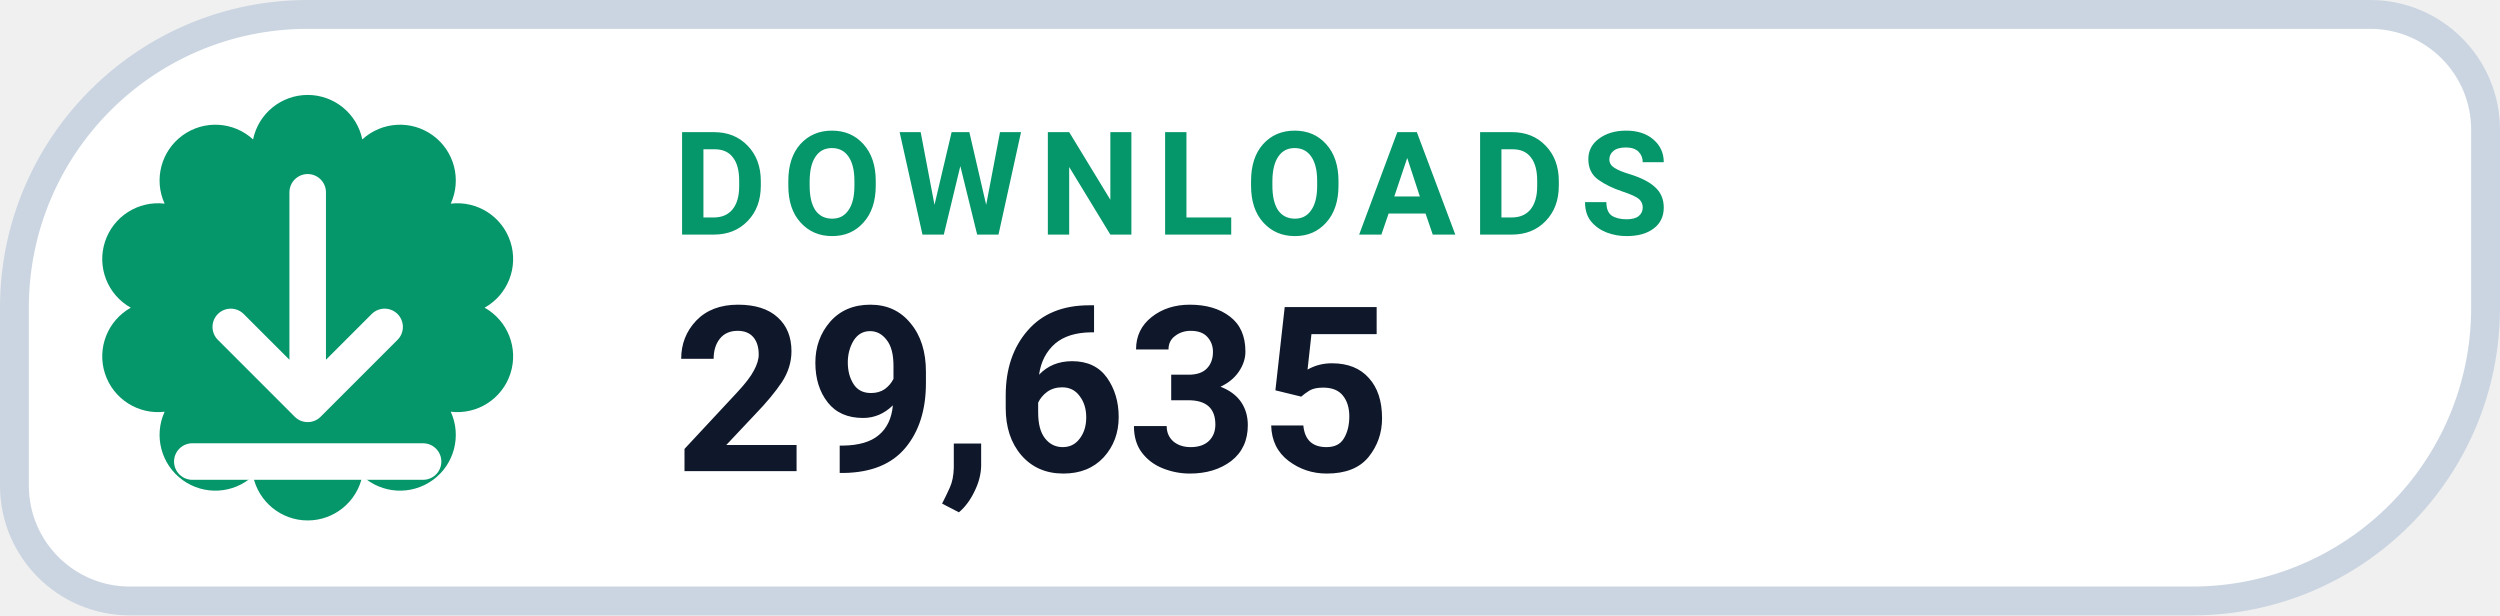
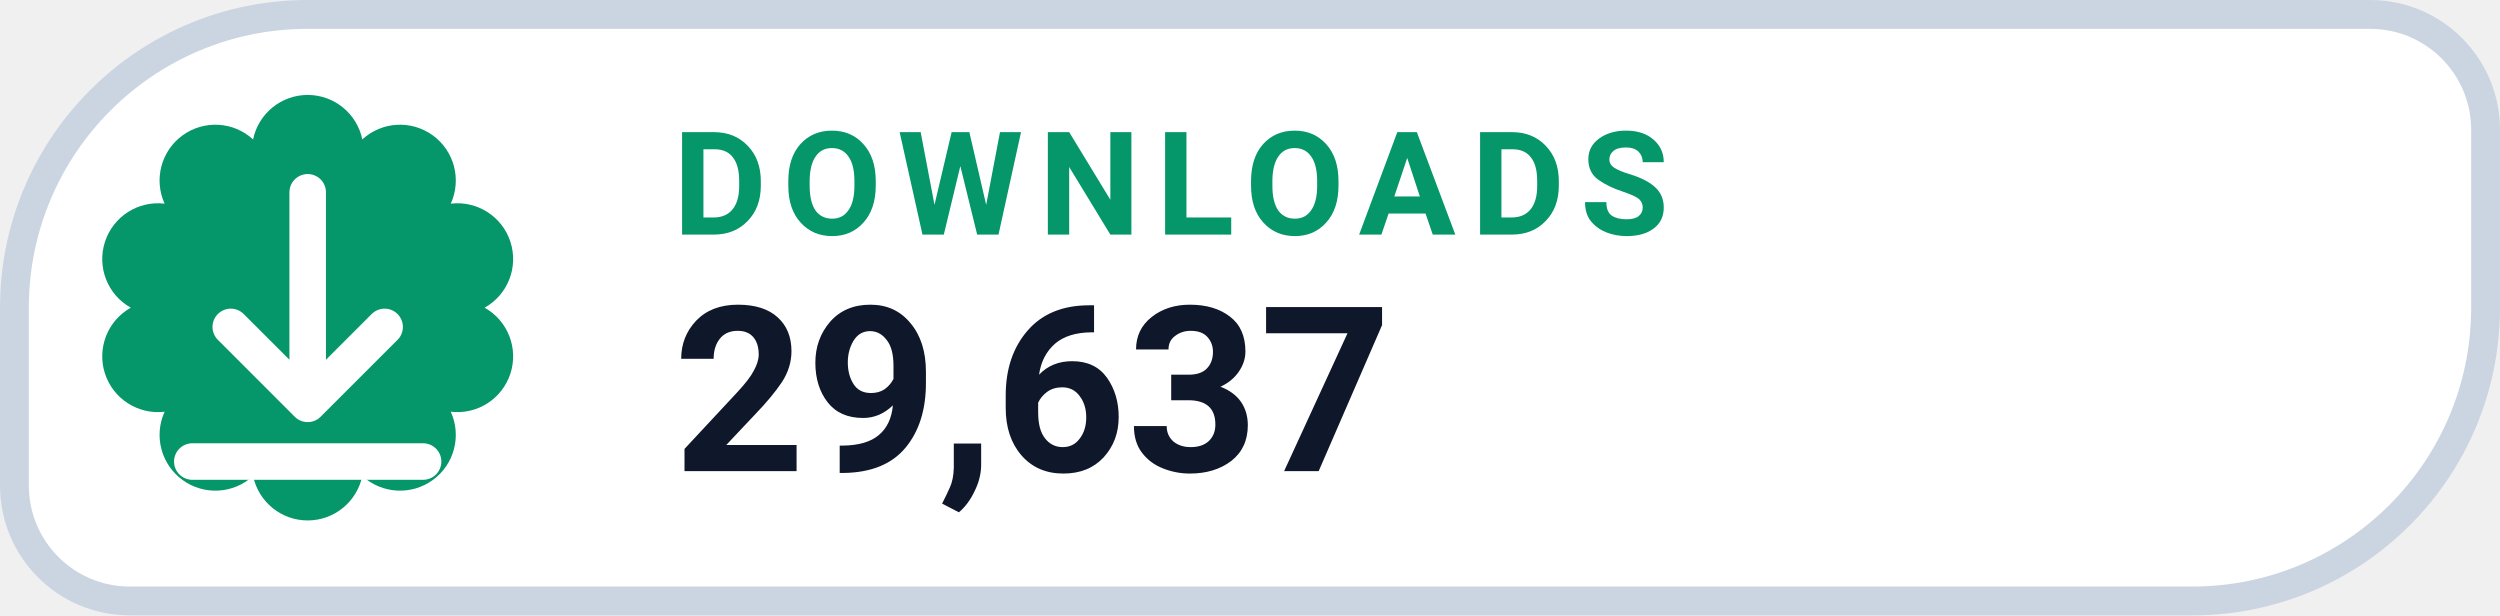
- <svg xmlns="http://www.w3.org/2000/svg" width="130" height="32" viewBox="0 0 130 32" role="img" aria-label="DOWNLOADS 29,635">
+ <svg xmlns="http://www.w3.org/2000/svg" width="130" height="32" viewBox="0 0 130 32" role="img" aria-label="DOWNLOADS 29,637">
  <path d="M 16.00 0.75 H 123.25 A 6.00 6.00 0 0 1 129.25 6.75 V 16.00 A 15.25 15.25 0 0 1 114.00 31.25 H 6.75 A 6.00 6.00 0 0 1 0.75 25.25 V 16.00 A 15.25 15.25 0 0 1 16.00 0.75 Z" fill="#FFFFFF" stroke="#CBD5E1" stroke-width="1.5" />
  <path d="M 13.16 7.25 A 2.90 2.90 0 0 1 18.84 7.25 A 2.90 2.90 0 0 1 23.44 10.59 A 2.90 2.90 0 0 1 25.20 16.00 A 2.90 2.90 0 0 1 23.44 21.41 A 2.90 2.90 0 0 1 18.84 24.75 A 2.90 2.90 0 0 1 13.16 24.75 A 2.90 2.90 0 0 1 8.56 21.41 A 2.90 2.90 0 0 1 6.80 16.00 A 2.90 2.90 0 0 1 8.56 10.59 A 2.90 2.90 0 0 1 13.16 7.25 Z" fill="#059669" />
  <g transform="translate(16 16)" style="color:#FFFFFF;">
    <path d="M0 -6 v11 m0 0 l4 -4 m-4 4 l-4 -4 M-6 8 h12" fill="none" stroke="currentColor" stroke-width="1.9" stroke-linecap="round" stroke-linejoin="round" />
  </g>
  <text x="35" y="12.2" fill="#059669" font-family="-apple-system,BlinkMacSystemFont,'Segoe UI',Roboto,Helvetica,Arial,sans-serif" font-size="7.5" font-weight="700" letter-spacing=".8">DOWNLOADS</text>
-   <text x="35" y="24.5" fill="#0F172A" font-family="-apple-system,BlinkMacSystemFont,'Segoe UI',Roboto,Helvetica,Arial,sans-serif" font-size="12" font-weight="750">29,635</text>
+   <text x="35" y="24.5" fill="#0F172A" font-family="-apple-system,BlinkMacSystemFont,'Segoe UI',Roboto,Helvetica,Arial,sans-serif" font-size="12" font-weight="750">29,637</text>
</svg>
